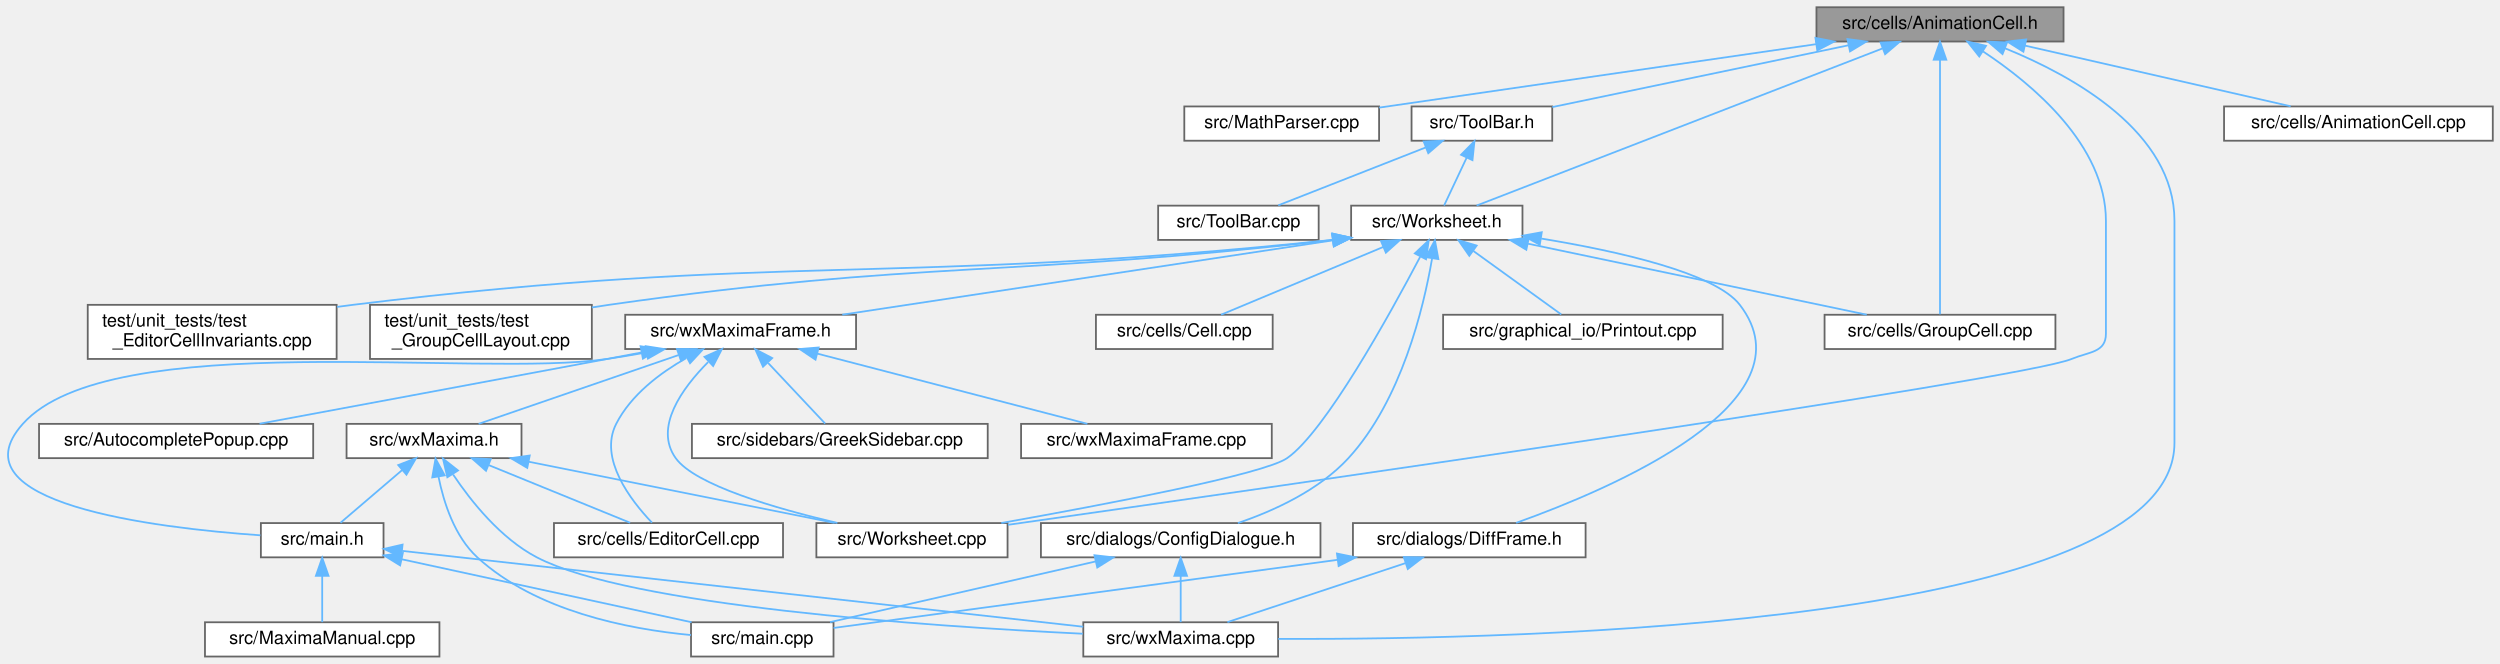
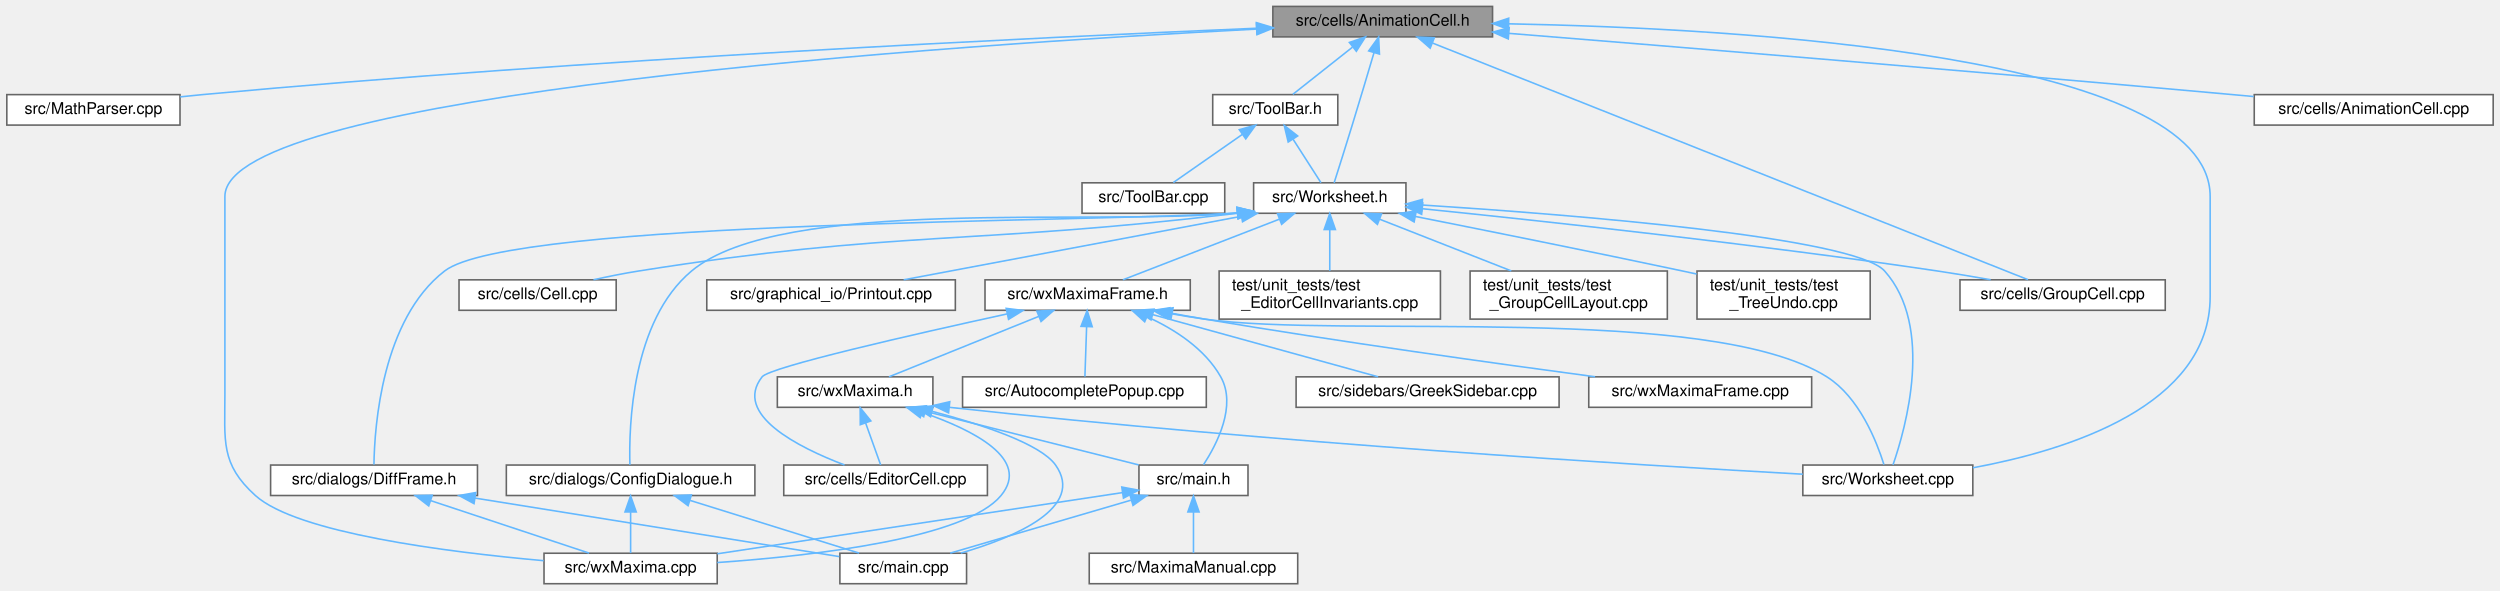
- <svg xmlns="http://www.w3.org/2000/svg" xmlns:xlink="http://www.w3.org/1999/xlink" width="1386pt" height="368pt" viewBox="0.00 0.00 1386.15 368.00">
+ <svg xmlns="http://www.w3.org/2000/svg" xmlns:xlink="http://www.w3.org/1999/xlink" width="1559pt" height="368pt" viewBox="0.00 0.00 1558.50 368.00">
  <g id="graph0" class="graph" transform="scale(1 1) rotate(0) translate(4 364)">
    <g id="node1" class="node">
      <g id="a_node1">
        <a xlink:title="This file declares the class AnimationCell.">
-           <polygon fill="#999999" stroke="#666666" points="1140.15,-360 1003.15,-360 1003.15,-341 1140.15,-341 1140.15,-360" />
-           <text text-anchor="middle" x="1071.65" y="-348" font-family="Helvetica,sans-Serif" font-size="10.00">src/cells/AnimationCell.h</text>
+           <polygon fill="#999999" stroke="#666666" points="926.5,-360 789.5,-360 789.5,-341 926.5,-341 926.5,-360" />
+           <text text-anchor="middle" x="858" y="-348" font-family="Helvetica,sans-Serif" font-size="10.00">src/cells/AnimationCell.h</text>
        </a>
      </g>
    </g>
    <g id="node2" class="node">
      <g id="a_node2">
        <a xlink:href="MathParser_8cpp.html" target="_top" xlink:title="This file defines the class MathParser that reads wxmx data and math from Maxima.">
-           <polygon fill="white" stroke="#666666" points="760.65,-305 652.65,-305 652.65,-286 760.65,-286 760.65,-305" />
-           <text text-anchor="middle" x="706.65" y="-293" font-family="Helvetica,sans-Serif" font-size="10.00">src/MathParser.cpp</text>
+           <polygon fill="white" stroke="#666666" points="108,-305 0,-305 0,-286 108,-286 108,-305" />
+           <text text-anchor="middle" x="54" y="-293" font-family="Helvetica,sans-Serif" font-size="10.00">src/MathParser.cpp</text>
        </a>
      </g>
    </g>
    <g id="edge1" class="edge">
-       <path fill="none" stroke="#63b8ff" d="M1002.92,-339.52C932.69,-329.32 825.05,-313.69 760.68,-304.35" />
-       <polygon fill="#63b8ff" stroke="#63b8ff" points="1002.6,-343.01 1013,-340.98 1003.61,-336.08 1002.6,-343.01" />
+       <path fill="none" stroke="#63b8ff" d="M779.16,-346.39C644.32,-340.7 360.83,-327.12 122,-305 117.5,-304.58 112.83,-304.1 108.16,-303.59" />
+       <polygon fill="#63b8ff" stroke="#63b8ff" points="779.26,-349.9 789.4,-346.82 779.55,-342.9 779.26,-349.9" />
    </g>
    <g id="node3" class="node">
      <g id="a_node3">
        <a xlink:href="ToolBar_8h.html" target="_top" xlink:title="This file declares the class ToolBar that represents wxMaxima's main tool bar.">
-           <polygon fill="white" stroke="#666666" points="856.65,-305 778.65,-305 778.65,-286 856.65,-286 856.65,-305" />
-           <text text-anchor="middle" x="817.65" y="-293" font-family="Helvetica,sans-Serif" font-size="10.00">src/ToolBar.h</text>
+           <polygon fill="white" stroke="#666666" points="830,-305 752,-305 752,-286 830,-286 830,-305" />
+           <text text-anchor="middle" x="791" y="-293" font-family="Helvetica,sans-Serif" font-size="10.00">src/ToolBar.h</text>
        </a>
      </g>
    </g>
    <g id="edge2" class="edge">
-       <path fill="none" stroke="#63b8ff" d="M1020.89,-338.91C972.52,-328.82 900.73,-313.84 856.69,-304.65" />
-       <polygon fill="#63b8ff" stroke="#63b8ff" points="1020.33,-342.37 1030.84,-340.98 1021.76,-335.52 1020.33,-342.37" />
+       <path fill="none" stroke="#63b8ff" d="M839.17,-334.6C827.16,-325.11 812.03,-313.13 801.96,-305.17" />
+       <polygon fill="#63b8ff" stroke="#63b8ff" points="837.22,-337.53 847.24,-340.98 841.56,-332.04 837.22,-337.53" />
    </g>
    <g id="node5" class="node">
      <g id="a_node5">
        <a xlink:href="Worksheet_8h.html" target="_top" xlink:title="This file defines the class Worksheet.">
-           <polygon fill="white" stroke="#666666" points="840.15,-250 745.15,-250 745.15,-231 840.15,-231 840.15,-250" />
-           <text text-anchor="middle" x="792.65" y="-238" font-family="Helvetica,sans-Serif" font-size="10.00">src/Worksheet.h</text>
-         </a>
-       </g>
-     </g>
-     <g id="edge34" class="edge">
-       <path fill="none" stroke="#63b8ff" d="M1039.67,-337.12C982.43,-314.96 863.87,-269.07 814.73,-250.05" />
-       <polygon fill="#63b8ff" stroke="#63b8ff" points="1038.7,-340.5 1049.29,-340.84 1041.22,-333.97 1038.7,-340.5" />
+           <polygon fill="white" stroke="#666666" points="872.5,-250 777.5,-250 777.5,-231 872.5,-231 872.5,-250" />
+           <text text-anchor="middle" x="825" y="-238" font-family="Helvetica,sans-Serif" font-size="10.00">src/Worksheet.h</text>
+         </a>
+       </g>
+     </g>
+     <g id="edge35" class="edge">
+       <path fill="none" stroke="#63b8ff" d="M852.55,-331.05C848.79,-318.37 843.65,-301.15 839,-286 835.15,-273.46 830.57,-258.97 827.72,-250.02" />
+       <polygon fill="#63b8ff" stroke="#63b8ff" points="849.26,-332.26 855.46,-340.86 855.98,-330.28 849.26,-332.26" />
    </g>
    <g id="node6" class="node">
      <g id="a_node6">
        <a xlink:href="Worksheet_8cpp.html" target="_top" xlink:title="This file defines the class Worksheet.">
-           <polygon fill="white" stroke="#666666" points="554.65,-74 448.65,-74 448.65,-55 554.65,-55 554.65,-74" />
-           <text text-anchor="middle" x="501.65" y="-62" font-family="Helvetica,sans-Serif" font-size="10.00">src/Worksheet.cpp</text>
-         </a>
-       </g>
-     </g>
-     <g id="edge33" class="edge">
-       <path fill="none" stroke="#63b8ff" d="M1095.48,-335.52C1122.74,-317.54 1163.65,-283.55 1163.65,-241.5 1163.65,-241.5 1163.65,-241.5 1163.65,-179 1163.65,-168.51 1154.33,-169.03 1144.65,-165 1117.33,-153.64 704.1,-94.24 554.88,-73.03" />
-       <polygon fill="#63b8ff" stroke="#63b8ff" points="1093.41,-332.69 1086.84,-341 1097.16,-338.6 1093.41,-332.69" />
+           <polygon fill="white" stroke="#666666" points="1226,-74 1120,-74 1120,-55 1226,-55 1226,-74" />
+           <text text-anchor="middle" x="1173" y="-62" font-family="Helvetica,sans-Serif" font-size="10.00">src/Worksheet.cpp</text>
+         </a>
+       </g>
+     </g>
+     <g id="edge34" class="edge">
+       <path fill="none" stroke="#63b8ff" d="M936.66,-349.14C1081.11,-346.33 1374,-329.76 1374,-241.5 1374,-241.5 1374,-241.5 1374,-179 1374,-110.97 1285.62,-83.26 1226.07,-72.3" />
+       <polygon fill="#63b8ff" stroke="#63b8ff" points="936.46,-345.64 926.52,-349.32 936.58,-352.64 936.46,-345.64" />
    </g>
    <g id="node8" class="node">
      <g id="a_node8">
        <a xlink:href="GroupCell_8cpp.html" target="_top" xlink:title="This file defines the class GroupCell.">
-           <polygon fill="white" stroke="#666666" points="1135.65,-189.5 1007.65,-189.5 1007.65,-170.5 1135.65,-170.5 1135.65,-189.5" />
-           <text text-anchor="middle" x="1071.65" y="-177.5" font-family="Helvetica,sans-Serif" font-size="10.00">src/cells/GroupCell.cpp</text>
-         </a>
-       </g>
-     </g>
-     <g id="edge36" class="edge">
-       <path fill="none" stroke="#63b8ff" d="M1071.65,-330.74C1071.65,-294.48 1071.65,-216.04 1071.65,-189.77" />
-       <polygon fill="#63b8ff" stroke="#63b8ff" points="1068.15,-330.91 1071.65,-340.91 1075.15,-330.91 1068.15,-330.91" />
+           <polygon fill="white" stroke="#666666" points="1346,-189.5 1218,-189.5 1218,-170.5 1346,-170.5 1346,-189.5" />
+           <text text-anchor="middle" x="1282" y="-177.5" font-family="Helvetica,sans-Serif" font-size="10.00">src/cells/GroupCell.cpp</text>
+         </a>
+       </g>
+     </g>
+     <g id="edge37" class="edge">
+       <path fill="none" stroke="#63b8ff" d="M889.11,-337.14C970.93,-304.62 1190.68,-217.29 1260.43,-189.57" />
+       <polygon fill="#63b8ff" stroke="#63b8ff" points="887.61,-333.97 879.61,-340.91 890.19,-340.47 887.61,-333.97" />
    </g>
    <g id="node11" class="node">
      <g id="a_node11">
        <a xlink:href="wxMaxima_8cpp.html" target="_top" xlink:title="This file defines the contents of the class wxMaxima that contains most of the program's logic.">
-           <polygon fill="white" stroke="#666666" points="704.65,-19 596.65,-19 596.65,0 704.65,0 704.65,-19" />
-           <text text-anchor="middle" x="650.65" y="-7" font-family="Helvetica,sans-Serif" font-size="10.00">src/wxMaxima.cpp</text>
-         </a>
-       </g>
-     </g>
-     <g id="edge37" class="edge">
-       <path fill="none" stroke="#63b8ff" d="M1107.64,-337.27C1146.11,-321.65 1201.65,-290.59 1201.65,-241.5 1201.65,-241.5 1201.65,-241.5 1201.65,-118.5 1201.65,-17.91 843.56,-9.32 704.73,-9.76" />
-       <polygon fill="#63b8ff" stroke="#63b8ff" points="1106.32,-334.03 1098.27,-340.91 1108.86,-340.55 1106.32,-334.03" />
-     </g>
-     <g id="node24" class="node">
-       <g id="a_node24">
+           <polygon fill="white" stroke="#666666" points="443,-19 335,-19 335,0 443,0 443,-19" />
+           <text text-anchor="middle" x="389" y="-7" font-family="Helvetica,sans-Serif" font-size="10.00">src/wxMaxima.cpp</text>
+         </a>
+       </g>
+     </g>
+     <g id="edge38" class="edge">
+       <path fill="none" stroke="#63b8ff" d="M779.37,-345.87C592.26,-336.19 136,-305.98 136,-241.5 136,-241.5 136,-241.5 136,-118.5 136,-89.04 133.13,-74.73 155,-55 180.87,-31.66 274.06,-19.77 334.74,-14.36" />
+       <polygon fill="#63b8ff" stroke="#63b8ff" points="779.26,-349.37 789.43,-346.39 779.62,-342.38 779.26,-349.37" />
+     </g>
+     <g id="node25" class="node">
+       <g id="a_node25">
        <a xlink:href="AnimationCell_8cpp.html" target="_top" xlink:title="This file defines the class AnimationCell.">
-           <polygon fill="white" stroke="#666666" points="1378.15,-305 1229.15,-305 1229.15,-286 1378.15,-286 1378.15,-305" />
-           <text text-anchor="middle" x="1303.65" y="-293" font-family="Helvetica,sans-Serif" font-size="10.00">src/cells/AnimationCell.cpp</text>
-         </a>
-       </g>
-     </g>
-     <g id="edge35" class="edge">
-       <path fill="none" stroke="#63b8ff" d="M1118.69,-338.75C1162.16,-328.82 1225.92,-314.26 1266.08,-305.08" />
-       <polygon fill="#63b8ff" stroke="#63b8ff" points="1117.89,-335.35 1108.92,-340.98 1119.45,-342.17 1117.89,-335.35" />
+           <polygon fill="white" stroke="#666666" points="1550.5,-305 1401.5,-305 1401.5,-286 1550.5,-286 1550.5,-305" />
+           <text text-anchor="middle" x="1476" y="-293" font-family="Helvetica,sans-Serif" font-size="10.00">src/cells/AnimationCell.cpp</text>
+         </a>
+       </g>
+     </g>
+     <g id="edge36" class="edge">
+       <path fill="none" stroke="#63b8ff" d="M936.69,-343.2C1040.21,-334.85 1227.8,-319.46 1388,-305 1392.28,-304.61 1396.68,-304.21 1401.11,-303.8" />
+       <polygon fill="#63b8ff" stroke="#63b8ff" points="936.32,-339.72 926.63,-344.01 936.88,-346.7 936.32,-339.72" />
    </g>
    <g id="node4" class="node">
      <g id="a_node4">
        <a xlink:href="ToolBar_8cpp.html" target="_top" xlink:title="This file defines the class ToolBar that represents wxMaxima's main tool bar.">
-           <polygon fill="white" stroke="#666666" points="727.15,-250 638.15,-250 638.15,-231 727.15,-231 727.15,-250" />
-           <text text-anchor="middle" x="682.65" y="-238" font-family="Helvetica,sans-Serif" font-size="10.00">src/ToolBar.cpp</text>
+           <polygon fill="white" stroke="#666666" points="759.5,-250 670.5,-250 670.5,-231 759.5,-231 759.5,-250" />
+           <text text-anchor="middle" x="715" y="-238" font-family="Helvetica,sans-Serif" font-size="10.00">src/ToolBar.cpp</text>
        </a>
      </g>
    </g>
    <g id="edge3" class="edge">
-       <path fill="none" stroke="#63b8ff" d="M786.55,-282.29C761.53,-272.47 726.99,-258.91 704.73,-250.17" />
-       <polygon fill="#63b8ff" stroke="#63b8ff" points="785.37,-285.59 795.96,-285.98 787.93,-279.07 785.37,-285.59" />
+       <path fill="none" stroke="#63b8ff" d="M770.42,-280.15C756.69,-270.57 739.07,-258.29 727.43,-250.17" />
+       <polygon fill="#63b8ff" stroke="#63b8ff" points="768.58,-283.14 778.79,-285.98 772.59,-277.39 768.58,-283.14" />
    </g>
    <g id="edge4" class="edge">
-       <path fill="none" stroke="#63b8ff" d="M809.17,-276.53C804.96,-267.6 800.06,-257.22 796.7,-250.09" />
-       <polygon fill="#63b8ff" stroke="#63b8ff" points="806.09,-278.2 813.52,-285.75 812.42,-275.21 806.09,-278.2" />
+       <path fill="none" stroke="#63b8ff" d="M802.16,-277.1C807.97,-268.04 814.82,-257.37 819.49,-250.09" />
+       <polygon fill="#63b8ff" stroke="#63b8ff" points="799.07,-275.44 796.61,-285.75 804.96,-279.22 799.07,-275.44" />
    </g>
    <g id="edge5" class="edge">
-       <path fill="none" stroke="#63b8ff" d="M783.44,-221.65C766.61,-189.66 730.64,-124.54 709.65,-110 696.69,-101.02 608.48,-84.22 551.17,-74.03" />
-       <polygon fill="#63b8ff" stroke="#63b8ff" points="780.47,-223.52 788.2,-230.77 786.68,-220.28 780.47,-223.52" />
+       <path fill="none" stroke="#63b8ff" d="M882.76,-236.15C976.23,-230.13 1152.14,-216.11 1171,-195 1202.01,-160.29 1184.18,-97.04 1176.22,-74.1" />
+       <polygon fill="#63b8ff" stroke="#63b8ff" points="882.37,-232.66 872.61,-236.79 882.81,-239.65 882.37,-232.66" />
    </g>
    <g id="node7" class="node">
      <g id="a_node7">
        <a xlink:href="Cell_8cpp.html" target="_top" xlink:title="Core layout and rendering logic for worksheet cells.">
-           <polygon fill="white" stroke="#666666" points="701.65,-189.5 603.65,-189.5 603.65,-170.5 701.65,-170.5 701.65,-189.5" />
-           <text text-anchor="middle" x="652.65" y="-177.5" font-family="Helvetica,sans-Serif" font-size="10.00">src/cells/Cell.cpp</text>
+           <polygon fill="white" stroke="#666666" points="380,-189.5 282,-189.5 282,-170.5 380,-170.5 380,-189.5" />
+           <text text-anchor="middle" x="331" y="-177.5" font-family="Helvetica,sans-Serif" font-size="10.00">src/cells/Cell.cpp</text>
        </a>
      </g>
    </g>
    <g id="edge6" class="edge">
-       <path fill="none" stroke="#63b8ff" d="M762.93,-227.08C735.88,-215.78 696.68,-199.4 673.03,-189.52" />
-       <polygon fill="#63b8ff" stroke="#63b8ff" points="761.71,-230.37 772.29,-230.99 764.41,-223.91 761.71,-230.37" />
+       <path fill="none" stroke="#63b8ff" d="M767.32,-230.99C600.51,-211.07 555.71,-220.65 394,-195 384.82,-193.54 374.96,-191.56 365.84,-189.54" />
+       <polygon fill="#63b8ff" stroke="#63b8ff" points="767.09,-234.49 777.44,-232.22 767.93,-227.54 767.09,-234.49" />
    </g>
    <g id="edge7" class="edge">
-       <path fill="none" stroke="#63b8ff" d="M843.24,-228.89C897.11,-217.6 981.31,-199.94 1031.03,-189.52" />
-       <polygon fill="#63b8ff" stroke="#63b8ff" points="842.28,-225.52 833.22,-230.99 843.72,-232.37 842.28,-225.52" />
+       <path fill="none" stroke="#63b8ff" d="M882.79,-233.82C957.24,-226.24 1090.56,-211.83 1204,-195 1214.75,-193.41 1226.29,-191.46 1237.12,-189.54" />
+       <polygon fill="#63b8ff" stroke="#63b8ff" points="882.28,-230.35 872.69,-234.84 882.99,-237.31 882.28,-230.35" />
    </g>
    <g id="node9" class="node">
      <g id="a_node9">
        <a xlink:href="ConfigDialogue_8h.html" target="_top" xlink:title="The configuration dialog.">
-           <polygon fill="white" stroke="#666666" points="728.15,-74 573.15,-74 573.15,-55 728.15,-55 728.15,-74" />
-           <text text-anchor="middle" x="650.65" y="-62" font-family="Helvetica,sans-Serif" font-size="10.00">src/dialogs/ConfigDialogue.h</text>
+           <polygon fill="white" stroke="#666666" points="466.5,-74 311.5,-74 311.5,-55 466.5,-55 466.5,-74" />
+           <text text-anchor="middle" x="389" y="-62" font-family="Helvetica,sans-Serif" font-size="10.00">src/dialogs/ConfigDialogue.h</text>
        </a>
      </g>
    </g>
    <g id="edge8" class="edge">
-       <path fill="none" stroke="#63b8ff" d="M790.01,-220.58C785.29,-193.08 772.96,-141.91 743.65,-110 727.3,-92.21 702.33,-80.8 682.38,-74" />
-       <polygon fill="#63b8ff" stroke="#63b8ff" points="786.61,-221.44 791.6,-230.78 793.52,-220.36 786.61,-221.44" />
+       <path fill="none" stroke="#63b8ff" d="M767.48,-231.17C677.26,-222.95 483.34,-242 427,-195 389.58,-163.78 387.88,-97.8 388.56,-74.16" />
+       <polygon fill="#63b8ff" stroke="#63b8ff" points="767.12,-234.65 777.44,-232.25 767.87,-227.69 767.12,-234.65" />
    </g>
    <g id="node12" class="node">
      <g id="a_node12">
        <a xlink:href="DiffFrame_8h_source.html" target="_top" xlink:title=" ">
-           <polygon fill="white" stroke="#666666" points="875.15,-74 746.15,-74 746.15,-55 875.15,-55 875.15,-74" />
-           <text text-anchor="middle" x="810.65" y="-62" font-family="Helvetica,sans-Serif" font-size="10.00">src/dialogs/DiffFrame.h</text>
+           <polygon fill="white" stroke="#666666" points="293.5,-74 164.5,-74 164.5,-55 293.5,-55 293.5,-74" />
+           <text text-anchor="middle" x="229" y="-62" font-family="Helvetica,sans-Serif" font-size="10.00">src/dialogs/DiffFrame.h</text>
        </a>
      </g>
    </g>
    <g id="edge11" class="edge">
-       <path fill="none" stroke="#63b8ff" d="M850.55,-231.75C893.59,-224.67 947.1,-212.6 960.65,-195 1002.19,-141.02 889.74,-93.07 836.65,-74.12" />
-       <polygon fill="#63b8ff" stroke="#63b8ff" points="849.75,-228.34 840.43,-233.36 850.85,-235.25 849.75,-228.34" />
+       <path fill="none" stroke="#63b8ff" d="M767.38,-231.26C679.76,-225.19 314.76,-227.27 273,-195 233.92,-164.8 229.3,-98.18 228.94,-74.27" />
+       <polygon fill="#63b8ff" stroke="#63b8ff" points="767.18,-234.76 777.45,-232.14 767.79,-227.79 767.18,-234.76" />
    </g>
    <g id="node13" class="node">
      <g id="a_node13">
        <a xlink:href="Printout_8cpp.html" target="_top" xlink:title="This file defines the class MathPrintOut.">
-           <polygon fill="white" stroke="#666666" points="951.15,-189.5 796.15,-189.5 796.15,-170.5 951.15,-170.5 951.15,-189.5" />
-           <text text-anchor="middle" x="873.65" y="-177.5" font-family="Helvetica,sans-Serif" font-size="10.00">src/graphical_io/Printout.cpp</text>
+           <polygon fill="white" stroke="#666666" points="591.5,-189.5 436.5,-189.5 436.5,-170.5 591.5,-170.5 591.5,-189.5" />
+           <text text-anchor="middle" x="514" y="-177.5" font-family="Helvetica,sans-Serif" font-size="10.00">src/graphical_io/Printout.cpp</text>
        </a>
      </g>
    </g>
    <g id="edge14" class="edge">
-       <path fill="none" stroke="#63b8ff" d="M812.93,-224.85C828.28,-213.77 848.82,-198.93 861.65,-189.67" />
-       <polygon fill="#63b8ff" stroke="#63b8ff" points="810.66,-222.18 804.6,-230.87 814.75,-227.85 810.66,-222.18" />
+       <path fill="none" stroke="#63b8ff" d="M769.73,-229.1C709.73,-217.82 615.04,-200.01 559.28,-189.52" />
+       <polygon fill="#63b8ff" stroke="#63b8ff" points="769.3,-232.58 779.78,-230.99 770.6,-225.71 769.3,-232.58" />
    </g>
    <g id="node14" class="node">
      <g id="a_node14">
        <a xlink:href="wxMaximaFrame_8h.html" target="_top" xlink:title="This file declares the class wxMaximaFrame.">
-           <polygon fill="white" stroke="#666666" points="470.65,-189.5 342.65,-189.5 342.65,-170.5 470.65,-170.5 470.65,-189.5" />
-           <text text-anchor="middle" x="406.65" y="-177.5" font-family="Helvetica,sans-Serif" font-size="10.00">src/wxMaximaFrame.h</text>
+           <polygon fill="white" stroke="#666666" points="738,-189.5 610,-189.5 610,-170.5 738,-170.5 738,-189.5" />
+           <text text-anchor="middle" x="674" y="-177.5" font-family="Helvetica,sans-Serif" font-size="10.00">src/wxMaximaFrame.h</text>
        </a>
      </g>
    </g>
    <g id="edge15" class="edge">
-       <path fill="none" stroke="#63b8ff" d="M734.93,-230.75C661.57,-219.63 535.72,-200.56 463.01,-189.54" />
-       <polygon fill="#63b8ff" stroke="#63b8ff" points="734.52,-234.23 744.93,-232.27 735.57,-227.31 734.52,-234.23" />
+       <path fill="none" stroke="#63b8ff" d="M793.71,-227.38C764.52,-216.07 721.72,-199.49 695.98,-189.52" />
+       <polygon fill="#63b8ff" stroke="#63b8ff" points="792.45,-230.64 803.04,-230.99 794.98,-224.12 792.45,-230.64" />
    </g>
    <g id="node22" class="node">
      <g id="a_node22">
        <a xlink:href="test__EditorCellInvariants_8cpp.html" target="_top" xlink:title="Hardening tests for EditorCell's text-editing core.">
-           <polygon fill="white" stroke="#666666" points="182.65,-195 44.65,-195 44.65,-165 182.65,-165 182.65,-195" />
-           <text text-anchor="start" x="52.65" y="-183" font-family="Helvetica,sans-Serif" font-size="10.00">test/unit_tests/test</text>
-           <text text-anchor="middle" x="113.65" y="-172" font-family="Helvetica,sans-Serif" font-size="10.00">_EditorCellInvariants.cpp</text>
+           <polygon fill="white" stroke="#666666" points="894,-195 756,-195 756,-165 894,-165 894,-195" />
+           <text text-anchor="start" x="764" y="-183" font-family="Helvetica,sans-Serif" font-size="10.00">test/unit_tests/test</text>
+           <text text-anchor="middle" x="825" y="-172" font-family="Helvetica,sans-Serif" font-size="10.00">_EditorCellInvariants.cpp</text>
        </a>
      </g>
    </g>
    <g id="edge31" class="edge">
-       <path fill="none" stroke="#63b8ff" d="M734.93,-231.03C492.98,-205.63 428.87,-224.05 191.65,-195 188.78,-194.65 185.86,-194.26 182.91,-193.85" />
-       <polygon fill="#63b8ff" stroke="#63b8ff" points="734.78,-234.53 745.1,-232.11 735.52,-227.57 734.78,-234.53" />
+       <path fill="none" stroke="#63b8ff" d="M825,-220.65C825,-212.36 825,-202.78 825,-195.11" />
+       <polygon fill="#63b8ff" stroke="#63b8ff" points="821.5,-220.87 825,-230.87 828.5,-220.87 821.5,-220.87" />
    </g>
    <g id="node23" class="node">
      <g id="a_node23">
        <a xlink:href="test__GroupCellLayout_8cpp.html" target="_top" xlink:title="Regression tests for the GroupCell &lt;-&gt; EditorCell layout coupling.">
-           <polygon fill="white" stroke="#666666" points="324.15,-195 201.15,-195 201.15,-165 324.15,-165 324.15,-195" />
-           <text text-anchor="start" x="209.15" y="-183" font-family="Helvetica,sans-Serif" font-size="10.00">test/unit_tests/test</text>
-           <text text-anchor="middle" x="262.65" y="-172" font-family="Helvetica,sans-Serif" font-size="10.00">_GroupCellLayout.cpp</text>
+           <polygon fill="white" stroke="#666666" points="1035.5,-195 912.5,-195 912.5,-165 1035.5,-165 1035.5,-195" />
+           <text text-anchor="start" x="920.5" y="-183" font-family="Helvetica,sans-Serif" font-size="10.00">test/unit_tests/test</text>
+           <text text-anchor="middle" x="974" y="-172" font-family="Helvetica,sans-Serif" font-size="10.00">_GroupCellLayout.cpp</text>
        </a>
      </g>
    </g>
    <g id="edge32" class="edge">
-       <path fill="none" stroke="#63b8ff" d="M735.06,-231.01C555.81,-210.13 508.01,-219.93 333.65,-195 330.54,-194.56 327.36,-194.06 324.15,-193.54" />
-       <polygon fill="#63b8ff" stroke="#63b8ff" points="734.75,-234.5 745.09,-232.19 735.57,-227.55 734.75,-234.5" />
+       <path fill="none" stroke="#63b8ff" d="M855.99,-227.33C879.93,-217.93 913.1,-204.91 938.18,-195.06" />
+       <polygon fill="#63b8ff" stroke="#63b8ff" points="854.7,-224.08 846.67,-230.99 857.25,-230.6 854.7,-224.08" />
+     </g>
+     <g id="node24" class="node">
+       <g id="a_node24">
+         <a xlink:href="test__TreeUndo_8cpp.html" target="_top" xlink:title="Regression tests for the worksheet's cell-tree undo/redo (the TreeUndo_* subsystem of Worksheet).">
+           <polygon fill="white" stroke="#666666" points="1162,-195 1054,-195 1054,-165 1162,-165 1162,-195" />
+           <text text-anchor="start" x="1062" y="-183" font-family="Helvetica,sans-Serif" font-size="10.00">test/unit_tests/test</text>
+           <text text-anchor="middle" x="1108" y="-172" font-family="Helvetica,sans-Serif" font-size="10.00">_TreeUndo.cpp</text>
+         </a>
+       </g>
+     </g>
+     <g id="edge33" class="edge">
+       <path fill="none" stroke="#63b8ff" d="M878.49,-228.98C923.08,-220.13 988.24,-207.05 1045,-195 1047.85,-194.4 1050.77,-193.77 1053.72,-193.13" />
+       <polygon fill="#63b8ff" stroke="#63b8ff" points="877.59,-225.59 868.46,-230.96 878.95,-232.45 877.59,-225.59" />
    </g>
    <g id="node10" class="node">
      <g id="a_node10">
        <a xlink:href="main_8cpp.html" target="_top" xlink:title="The file that defines the starting point of the program.">
-           <polygon fill="white" stroke="#666666" points="458.15,-19 379.15,-19 379.15,0 458.15,0 458.15,-19" />
-           <text text-anchor="middle" x="418.65" y="-7" font-family="Helvetica,sans-Serif" font-size="10.00">src/main.cpp</text>
+           <polygon fill="white" stroke="#666666" points="598.5,-19 519.5,-19 519.5,0 598.5,0 598.5,-19" />
+           <text text-anchor="middle" x="559" y="-7" font-family="Helvetica,sans-Serif" font-size="10.00">src/main.cpp</text>
        </a>
      </g>
    </g>
    <g id="edge9" class="edge">
-       <path fill="none" stroke="#63b8ff" d="M603.6,-52.75C560.13,-42.82 496.37,-28.26 456.21,-19.08" />
-       <polygon fill="#63b8ff" stroke="#63b8ff" points="602.84,-56.17 613.37,-54.98 604.4,-49.35 602.84,-56.17" />
+       <path fill="none" stroke="#63b8ff" d="M426.12,-51.93C457.87,-42.03 502.85,-28.01 531.47,-19.08" />
+       <polygon fill="#63b8ff" stroke="#63b8ff" points="424.82,-48.67 416.31,-54.98 426.9,-55.35 424.82,-48.67" />
    </g>
    <g id="edge10" class="edge">
-       <path fill="none" stroke="#63b8ff" d="M650.65,-44.66C650.65,-35.93 650.65,-25.99 650.65,-19.09" />
-       <polygon fill="#63b8ff" stroke="#63b8ff" points="647.15,-44.75 650.65,-54.75 654.15,-44.75 647.15,-44.75" />
+       <path fill="none" stroke="#63b8ff" d="M389,-44.66C389,-35.93 389,-25.99 389,-19.09" />
+       <polygon fill="#63b8ff" stroke="#63b8ff" points="385.5,-44.75 389,-54.75 392.5,-44.75 385.5,-44.75" />
    </g>
    <g id="edge12" class="edge">
-       <path fill="none" stroke="#63b8ff" d="M737.59,-53.62C654.99,-42.45 523.53,-24.68 458.19,-15.85" />
-       <polygon fill="#63b8ff" stroke="#63b8ff" points="737.29,-57.11 747.66,-54.98 738.22,-50.18 737.29,-57.11" />
+       <path fill="none" stroke="#63b8ff" d="M292.02,-53.38C358.93,-42.63 462.64,-25.98 519.08,-16.91" />
+       <polygon fill="#63b8ff" stroke="#63b8ff" points="291.34,-49.94 282.02,-54.98 292.45,-56.85 291.34,-49.94" />
    </g>
    <g id="edge13" class="edge">
-       <path fill="none" stroke="#63b8ff" d="M775.32,-51.8C745.46,-41.91 703.38,-27.97 676.55,-19.08" />
-       <polygon fill="#63b8ff" stroke="#63b8ff" points="774.35,-55.16 784.94,-54.98 776.55,-48.52 774.35,-55.16" />
+       <path fill="none" stroke="#63b8ff" d="M264.33,-51.8C294.19,-41.91 336.27,-27.97 363.09,-19.08" />
+       <polygon fill="#63b8ff" stroke="#63b8ff" points="263.1,-48.52 254.71,-54.98 265.3,-55.16 263.1,-48.52" />
    </g>
    <g id="edge17" class="edge">
-       <path fill="none" stroke="#63b8ff" d="M388.63,-163.27C374.27,-148.8 358.43,-127.05 370.65,-110 381.35,-95.06 426.05,-82.09 460.29,-74.06" />
-       <polygon fill="#63b8ff" stroke="#63b8ff" points="386.6,-166.17 396.27,-170.49 391.4,-161.08 386.6,-166.17" />
+       <path fill="none" stroke="#63b8ff" d="M724.8,-168.6C732.23,-167.27 739.8,-166.02 747,-165 832.73,-152.83 1061.73,-175.15 1135,-129 1155.22,-116.27 1166.12,-88.51 1170.57,-74.29" />
+       <polygon fill="#63b8ff" stroke="#63b8ff" points="724.01,-165.19 714.81,-170.45 725.28,-172.07 724.01,-165.19" />
    </g>
    <g id="node15" class="node">
      <g id="a_node15">
        <a xlink:href="AutocompletePopup_8cpp.html" target="_top" xlink:title="This file defines the class AutocompletePopup.">
-           <polygon fill="white" stroke="#666666" points="169.65,-129 17.65,-129 17.65,-110 169.65,-110 169.65,-129" />
-           <text text-anchor="middle" x="93.65" y="-117" font-family="Helvetica,sans-Serif" font-size="10.00">src/AutocompletePopup.cpp</text>
+           <polygon fill="white" stroke="#666666" points="748,-129 596,-129 596,-110 748,-110 748,-129" />
+           <text text-anchor="middle" x="672" y="-117" font-family="Helvetica,sans-Serif" font-size="10.00">src/AutocompletePopup.cpp</text>
        </a>
      </g>
    </g>
    <g id="edge16" class="edge">
-       <path fill="none" stroke="#63b8ff" d="M351.65,-168.58C345.25,-167.37 338.8,-166.16 332.65,-165 265.65,-152.43 188.07,-138.01 139.92,-129.07" />
-       <polygon fill="#63b8ff" stroke="#63b8ff" points="351.17,-172.05 361.65,-170.47 352.47,-165.17 351.17,-172.05" />
+       <path fill="none" stroke="#63b8ff" d="M673.36,-160.16C673,-149.74 672.57,-137.3 672.3,-129.17" />
+       <polygon fill="#63b8ff" stroke="#63b8ff" points="669.87,-160.49 673.7,-170.37 676.86,-160.25 669.87,-160.49" />
    </g>
    <g id="node16" class="node">
      <g id="a_node16">
        <a xlink:href="EditorCell_8cpp.html" target="_top" xlink:title="This file defines the class EditorCell.">
-           <polygon fill="white" stroke="#666666" points="430.15,-74 303.15,-74 303.15,-55 430.15,-55 430.15,-74" />
-           <text text-anchor="middle" x="366.65" y="-62" font-family="Helvetica,sans-Serif" font-size="10.00">src/cells/EditorCell.cpp</text>
+           <polygon fill="white" stroke="#666666" points="611.5,-74 484.5,-74 484.5,-55 611.5,-55 611.5,-74" />
+           <text text-anchor="middle" x="548" y="-62" font-family="Helvetica,sans-Serif" font-size="10.00">src/cells/EditorCell.cpp</text>
        </a>
      </g>
    </g>
    <g id="edge18" class="edge">
-       <path fill="none" stroke="#63b8ff" d="M376.55,-165.5C361.97,-157.23 345.87,-145.11 337.65,-129 327.84,-109.78 345.69,-86.59 357.48,-74.24" />
-       <polygon fill="#63b8ff" stroke="#63b8ff" points="375.33,-168.82 385.81,-170.39 378.6,-162.63 375.33,-168.82" />
+       <path fill="none" stroke="#63b8ff" d="M623.89,-168.27C565.35,-155.5 475.8,-135.13 471,-129 452.67,-105.61 493.46,-85.06 522.38,-74.04" />
+       <polygon fill="#63b8ff" stroke="#63b8ff" points="623.21,-171.7 633.72,-170.41 624.69,-164.86 623.21,-171.7" />
    </g>
    <g id="node17" class="node">
      <g id="a_node17">
        <a xlink:href="main_8h.html" target="_top" xlink:title="This file declares the class wxMaxima that contains most of the program's logic.">
-           <polygon fill="white" stroke="#666666" points="208.65,-74 140.65,-74 140.65,-55 208.65,-55 208.65,-74" />
-           <text text-anchor="middle" x="174.65" y="-62" font-family="Helvetica,sans-Serif" font-size="10.00">src/main.h</text>
+           <polygon fill="white" stroke="#666666" points="774,-74 706,-74 706,-55 774,-55 774,-74" />
+           <text text-anchor="middle" x="740" y="-62" font-family="Helvetica,sans-Serif" font-size="10.00">src/main.h</text>
        </a>
      </g>
    </g>
    <g id="edge19" class="edge">
-       <path fill="none" stroke="#63b8ff" d="M354.58,-168.63C347.23,-167.32 339.76,-166.07 332.65,-165 261,-154.26 56.96,-182.98 8.65,-129 -30.66,-85.09 81.09,-71.35 140.37,-67.21" />
-       <polygon fill="#63b8ff" stroke="#63b8ff" points="354.01,-172.09 364.48,-170.45 355.27,-165.2 354.01,-172.09" />
+       <path fill="none" stroke="#63b8ff" d="M711.06,-166.5C728.27,-158.62 747.09,-146.55 757,-129 767.11,-111.11 754.6,-86.99 746.28,-74.24" />
+       <polygon fill="#63b8ff" stroke="#63b8ff" points="709.57,-163.33 701.73,-170.46 712.3,-169.78 709.57,-163.33" />
    </g>
    <g id="node19" class="node">
      <g id="a_node19">
        <a xlink:href="GreekSidebar_8cpp.html" target="_top" xlink:title="This file defines the class GreekSidebar.">
-           <polygon fill="white" stroke="#666666" points="543.65,-129 379.65,-129 379.65,-110 543.65,-110 543.65,-129" />
-           <text text-anchor="middle" x="461.65" y="-117" font-family="Helvetica,sans-Serif" font-size="10.00">src/sidebars/GreekSidebar.cpp</text>
+           <polygon fill="white" stroke="#666666" points="968,-129 804,-129 804,-110 968,-110 968,-129" />
+           <text text-anchor="middle" x="886" y="-117" font-family="Helvetica,sans-Serif" font-size="10.00">src/sidebars/GreekSidebar.cpp</text>
        </a>
      </g>
    </g>
    <g id="edge23" class="edge">
-       <path fill="none" stroke="#63b8ff" d="M421.9,-162.77C432.13,-151.89 445.2,-137.99 453.5,-129.17" />
-       <polygon fill="#63b8ff" stroke="#63b8ff" points="419.06,-160.69 414.76,-170.37 424.16,-165.48 419.06,-160.69" />
+       <path fill="none" stroke="#63b8ff" d="M714.5,-167.82C755.5,-156.51 817.99,-139.27 855.14,-129.02" />
+       <polygon fill="#63b8ff" stroke="#63b8ff" points="713.54,-164.46 704.83,-170.49 715.4,-171.21 713.54,-164.46" />
    </g>
    <g id="node20" class="node">
      <g id="a_node20">
        <a xlink:href="wxMaxima_8h.html" target="_top" xlink:title="This file declares the class wxMaxima that contains most of the program's logic.">
-           <polygon fill="white" stroke="#666666" points="285.15,-129 188.15,-129 188.15,-110 285.15,-110 285.15,-129" />
-           <text text-anchor="middle" x="236.65" y="-117" font-family="Helvetica,sans-Serif" font-size="10.00">src/wxMaxima.h</text>
+           <polygon fill="white" stroke="#666666" points="577.5,-129 480.5,-129 480.5,-110 577.5,-110 577.5,-129" />
+           <text text-anchor="middle" x="529" y="-117" font-family="Helvetica,sans-Serif" font-size="10.00">src/wxMaxima.h</text>
        </a>
      </g>
    </g>
    <g id="edge24" class="edge">
-       <path fill="none" stroke="#63b8ff" d="M372.27,-167.17C339.4,-155.86 290.62,-139.07 261.4,-129.02" />
-       <polygon fill="#63b8ff" stroke="#63b8ff" points="371.33,-170.55 381.93,-170.49 373.61,-163.93 371.33,-170.55" />
+       <path fill="none" stroke="#63b8ff" d="M643.59,-166.73C615.57,-155.42 574.71,-138.94 550.11,-129.02" />
+       <polygon fill="#63b8ff" stroke="#63b8ff" points="642.33,-170 652.92,-170.49 644.95,-163.51 642.33,-170" />
    </g>
    <g id="node21" class="node">
      <g id="a_node21">
        <a xlink:href="wxMaximaFrame_8cpp.html" target="_top" xlink:title="This file defines the class wxMaximaFrame.">
-           <polygon fill="white" stroke="#666666" points="701.15,-129 562.15,-129 562.15,-110 701.15,-110 701.15,-129" />
-           <text text-anchor="middle" x="631.65" y="-117" font-family="Helvetica,sans-Serif" font-size="10.00">src/wxMaximaFrame.cpp</text>
+           <polygon fill="white" stroke="#666666" points="1125.5,-129 986.5,-129 986.5,-110 1125.5,-110 1125.5,-129" />
+           <text text-anchor="middle" x="1056" y="-117" font-family="Helvetica,sans-Serif" font-size="10.00">src/wxMaximaFrame.cpp</text>
        </a>
      </g>
    </g>
    <g id="edge30" class="edge">
-       <path fill="none" stroke="#63b8ff" d="M449.08,-167.97C492.58,-156.66 559.3,-139.31 598.89,-129.02" />
-       <polygon fill="#63b8ff" stroke="#63b8ff" points="448.16,-164.59 439.36,-170.49 449.92,-171.36 448.16,-164.59" />
+       <path fill="none" stroke="#63b8ff" d="M726.69,-168.59C733.51,-167.33 740.42,-166.1 747,-165 830.79,-150.94 927.82,-137.41 990.46,-129.04" />
+       <polygon fill="#63b8ff" stroke="#63b8ff" points="725.97,-165.17 716.79,-170.45 727.26,-172.05 725.97,-165.17" />
    </g>
    <g id="edge21" class="edge">
-       <path fill="none" stroke="#63b8ff" d="M218.77,-53.92C264.58,-43.97 335.55,-28.55 379.45,-19.01" />
-       <polygon fill="#63b8ff" stroke="#63b8ff" points="217.86,-50.53 208.83,-56.07 219.35,-57.37 217.86,-50.53" />
+       <path fill="none" stroke="#63b8ff" d="M700.92,-52.06C667.09,-42.15 618.92,-28.04 588.31,-19.08" />
+       <polygon fill="#63b8ff" stroke="#63b8ff" points="700.34,-55.53 710.92,-54.98 702.31,-48.82 700.34,-55.53" />
    </g>
    <g id="edge22" class="edge">
-       <path fill="none" stroke="#63b8ff" d="M219.02,-58.56C306.65,-48.8 501.62,-27.09 596.58,-16.52" />
-       <polygon fill="#63b8ff" stroke="#63b8ff" points="218.43,-55.1 208.88,-59.69 219.21,-62.06 218.43,-55.1" />
+       <path fill="none" stroke="#63b8ff" d="M695.49,-56.78C631.18,-47.07 512.4,-29.13 443.11,-18.67" />
+       <polygon fill="#63b8ff" stroke="#63b8ff" points="695.3,-60.29 705.71,-58.32 696.34,-53.37 695.3,-60.29" />
    </g>
    <g id="node18" class="node">
      <g id="a_node18">
        <a xlink:href="MaximaManual_8cpp.html" target="_top" xlink:title="This file defines the class MaximaManual.">
-           <polygon fill="white" stroke="#666666" points="239.65,-19 109.65,-19 109.65,0 239.65,0 239.65,-19" />
-           <text text-anchor="middle" x="174.65" y="-7" font-family="Helvetica,sans-Serif" font-size="10.00">src/MaximaManual.cpp</text>
+           <polygon fill="white" stroke="#666666" points="805,-19 675,-19 675,0 805,0 805,-19" />
+           <text text-anchor="middle" x="740" y="-7" font-family="Helvetica,sans-Serif" font-size="10.00">src/MaximaManual.cpp</text>
        </a>
      </g>
    </g>
    <g id="edge20" class="edge">
-       <path fill="none" stroke="#63b8ff" d="M174.65,-44.66C174.65,-35.93 174.65,-25.99 174.65,-19.09" />
-       <polygon fill="#63b8ff" stroke="#63b8ff" points="171.15,-44.75 174.65,-54.75 178.15,-44.75 171.15,-44.75" />
+       <path fill="none" stroke="#63b8ff" d="M740,-44.66C740,-35.93 740,-25.99 740,-19.09" />
+       <polygon fill="#63b8ff" stroke="#63b8ff" points="736.5,-44.75 740,-54.75 743.5,-44.75 736.5,-44.75" />
    </g>
    <g id="edge25" class="edge">
-       <path fill="none" stroke="#63b8ff" d="M289.13,-108C338.81,-98.07 412.48,-83.33 458.74,-74.08" />
-       <polygon fill="#63b8ff" stroke="#63b8ff" points="288.34,-104.59 279.22,-109.98 289.72,-111.46 288.34,-104.59" />
+       <path fill="none" stroke="#63b8ff" d="M587.65,-110.01C790.47,-87.77 1018.66,-73.88 1119.96,-68.29" />
+       <polygon fill="#63b8ff" stroke="#63b8ff" points="587.26,-106.53 577.7,-111.11 588.03,-113.49 587.26,-106.53" />
    </g>
    <g id="edge27" class="edge">
-       <path fill="none" stroke="#63b8ff" d="M239.15,-99.61C242.01,-85.43 248.03,-66.56 260.65,-55 293.1,-25.25 343.93,-15.2 379.13,-11.91" />
-       <polygon fill="#63b8ff" stroke="#63b8ff" points="235.66,-99.3 237.48,-109.73 242.56,-100.44 235.66,-99.3" />
+       <path fill="none" stroke="#63b8ff" d="M577.1,-107.46C608.26,-99.23 644.71,-87.16 654,-74 672.64,-47.58 629.03,-29.06 594.88,-19.09" />
+       <polygon fill="#63b8ff" stroke="#63b8ff" points="576.03,-104.12 567.21,-110 577.77,-110.9 576.03,-104.12" />
    </g>
    <g id="edge29" class="edge">
-       <path fill="none" stroke="#63b8ff" d="M247.23,-100.91C257.21,-86.02 273.61,-65.47 293.65,-55 345.06,-28.13 509.81,-16.82 596.36,-12.64" />
-       <polygon fill="#63b8ff" stroke="#63b8ff" points="244.04,-99.4 241.62,-109.72 249.95,-103.16 244.04,-99.4" />
+       <path fill="none" stroke="#63b8ff" d="M570.93,-106.81C602.95,-95.79 638.68,-77.62 620,-55 597.99,-28.35 504.12,-17.49 443.02,-13.19" />
+       <polygon fill="#63b8ff" stroke="#63b8ff" points="569.59,-103.56 561.17,-110 571.76,-110.22 569.59,-103.56" />
    </g>
    <g id="edge26" class="edge">
-       <path fill="none" stroke="#63b8ff" d="M266.91,-106.16C290.98,-96.35 324.04,-82.87 345.38,-74.17" />
-       <polygon fill="#63b8ff" stroke="#63b8ff" points="265.47,-102.97 257.53,-109.98 268.11,-109.45 265.47,-102.97" />
+       <path fill="none" stroke="#63b8ff" d="M535.55,-100.24C538.72,-91.37 542.39,-81.14 544.92,-74.09" />
+       <polygon fill="#63b8ff" stroke="#63b8ff" points="532.22,-99.15 532.14,-109.75 538.81,-101.52 532.22,-99.15" />
    </g>
    <g id="edge28" class="edge">
-       <path fill="none" stroke="#63b8ff" d="M218.89,-103.32C207.84,-93.87 194.01,-82.06 184.79,-74.17" />
-       <polygon fill="#63b8ff" stroke="#63b8ff" points="216.81,-106.15 226.68,-109.98 221.36,-100.83 216.81,-106.15" />
+       <path fill="none" stroke="#63b8ff" d="M572.79,-107.5C612.3,-97.58 669.62,-83.18 705.83,-74.08" />
+       <polygon fill="#63b8ff" stroke="#63b8ff" points="571.75,-104.15 562.9,-109.98 573.45,-110.94 571.75,-104.15" />
    </g>
  </g>
</svg>
